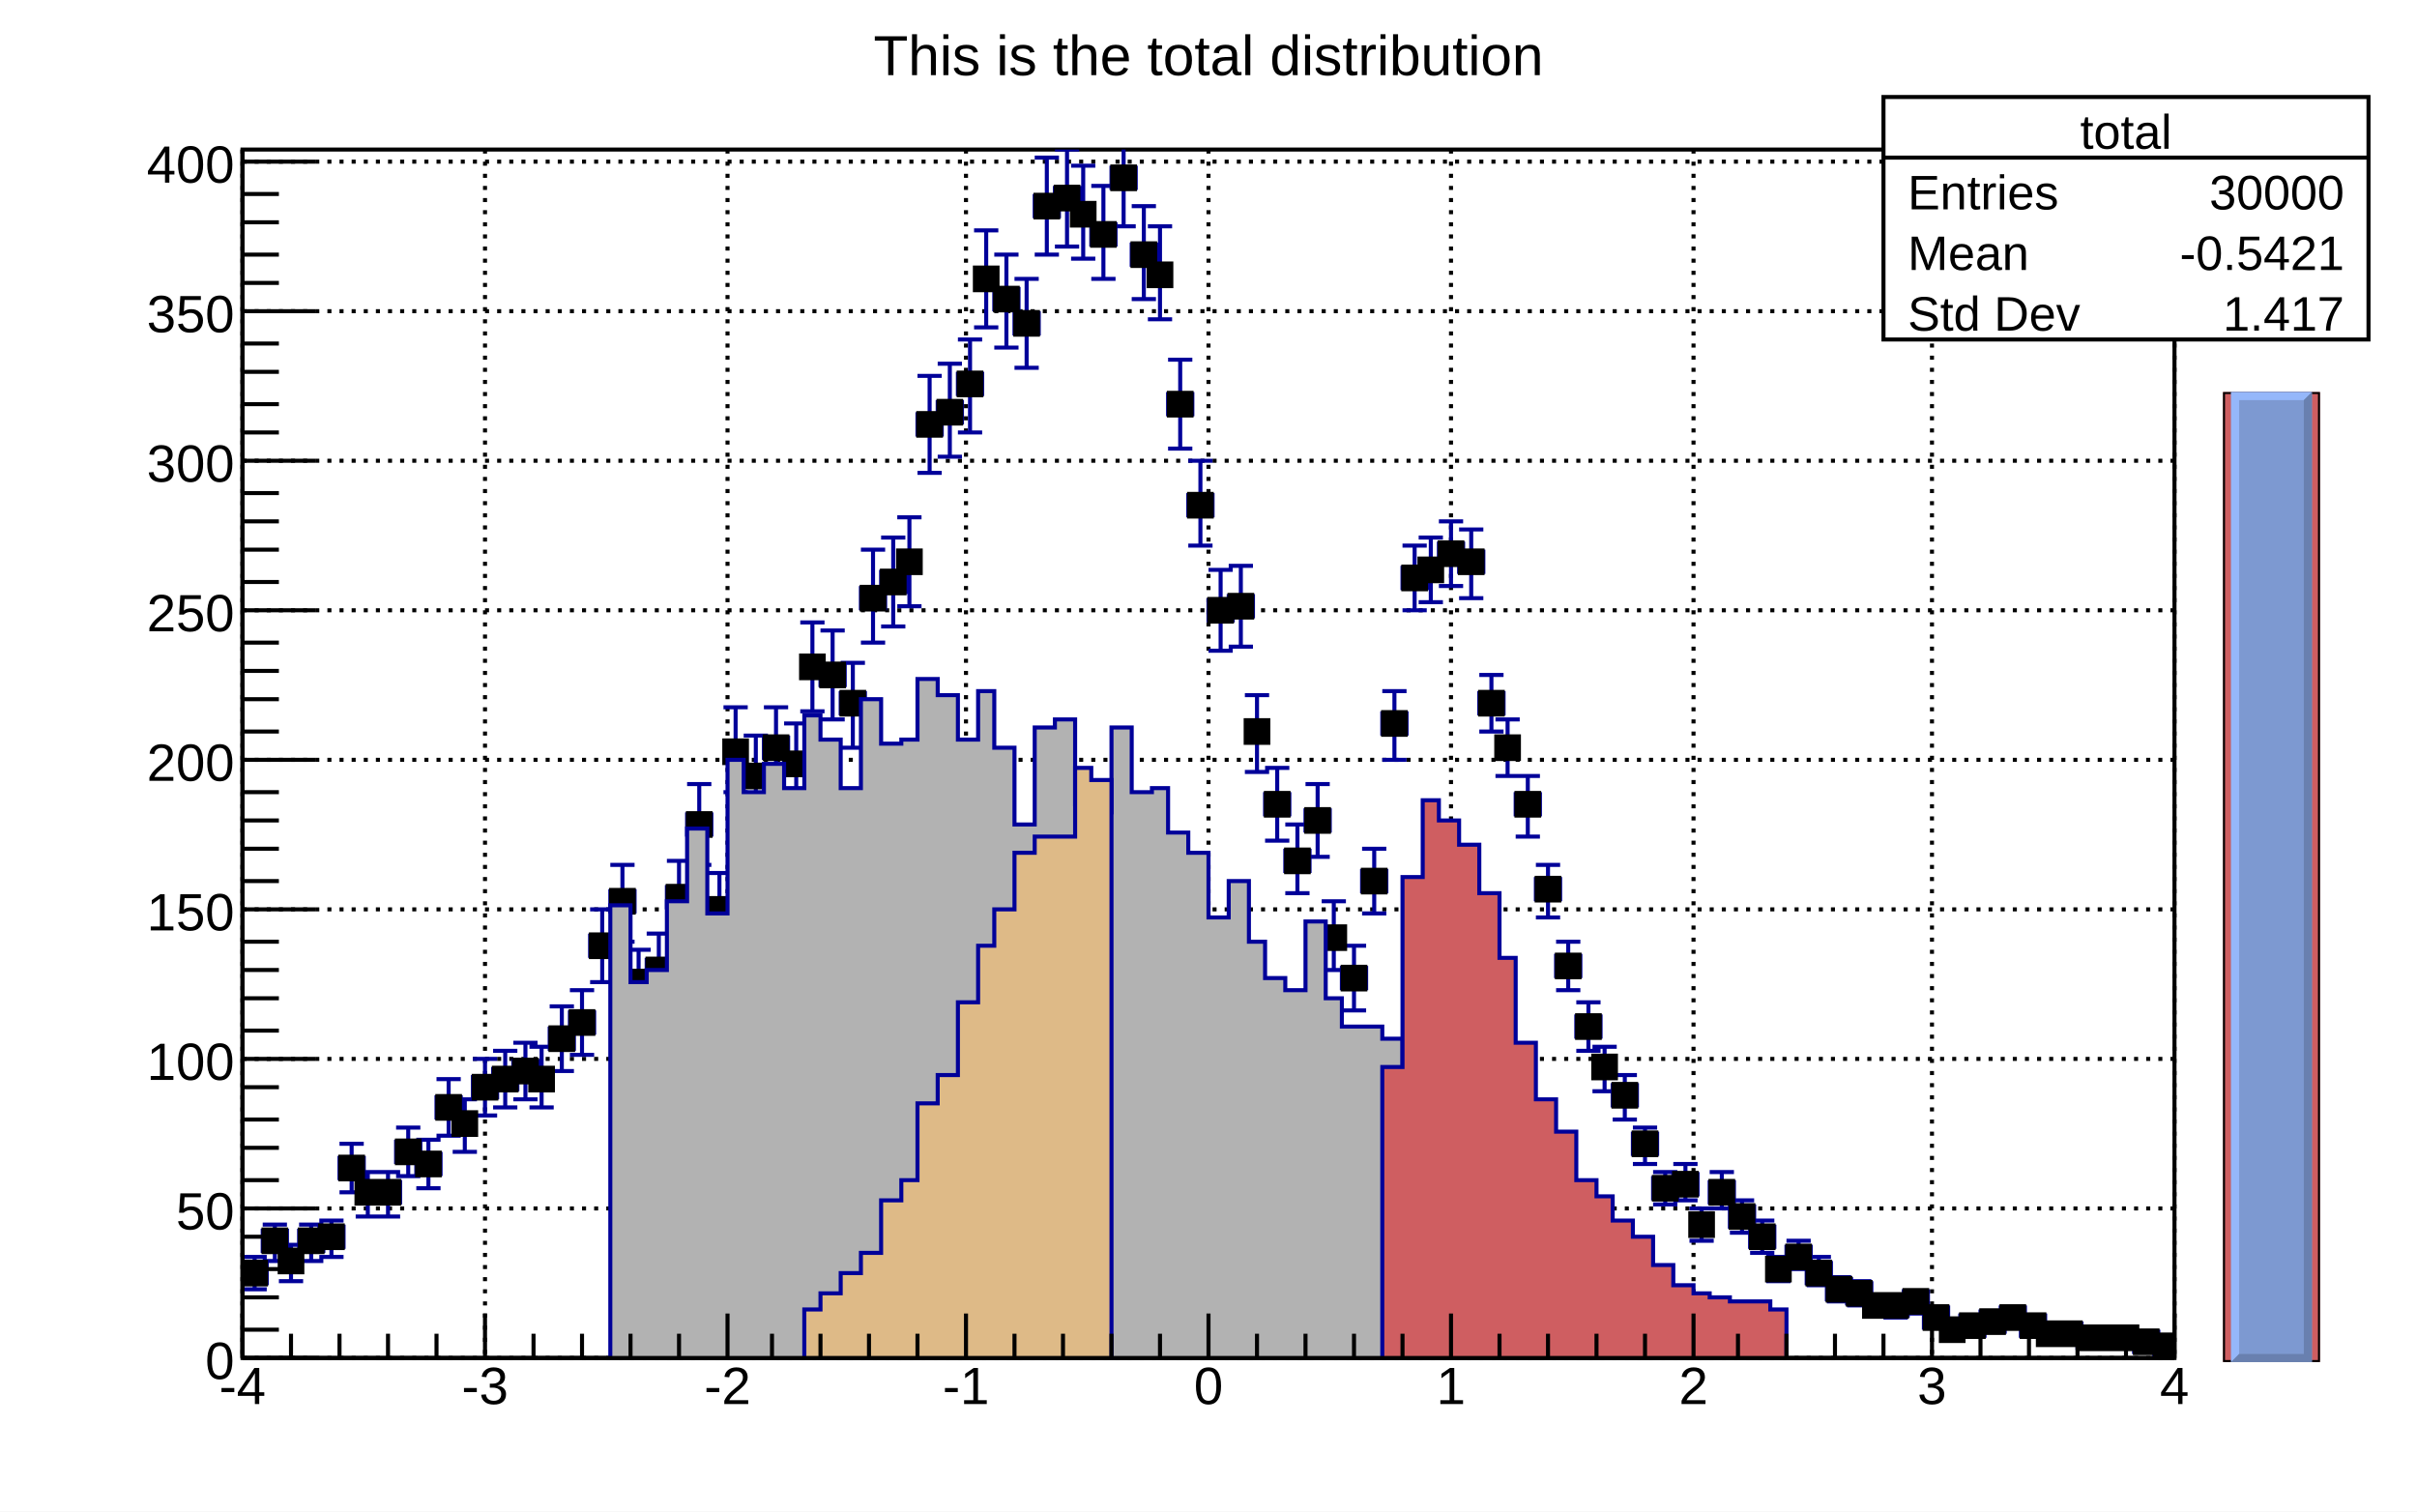
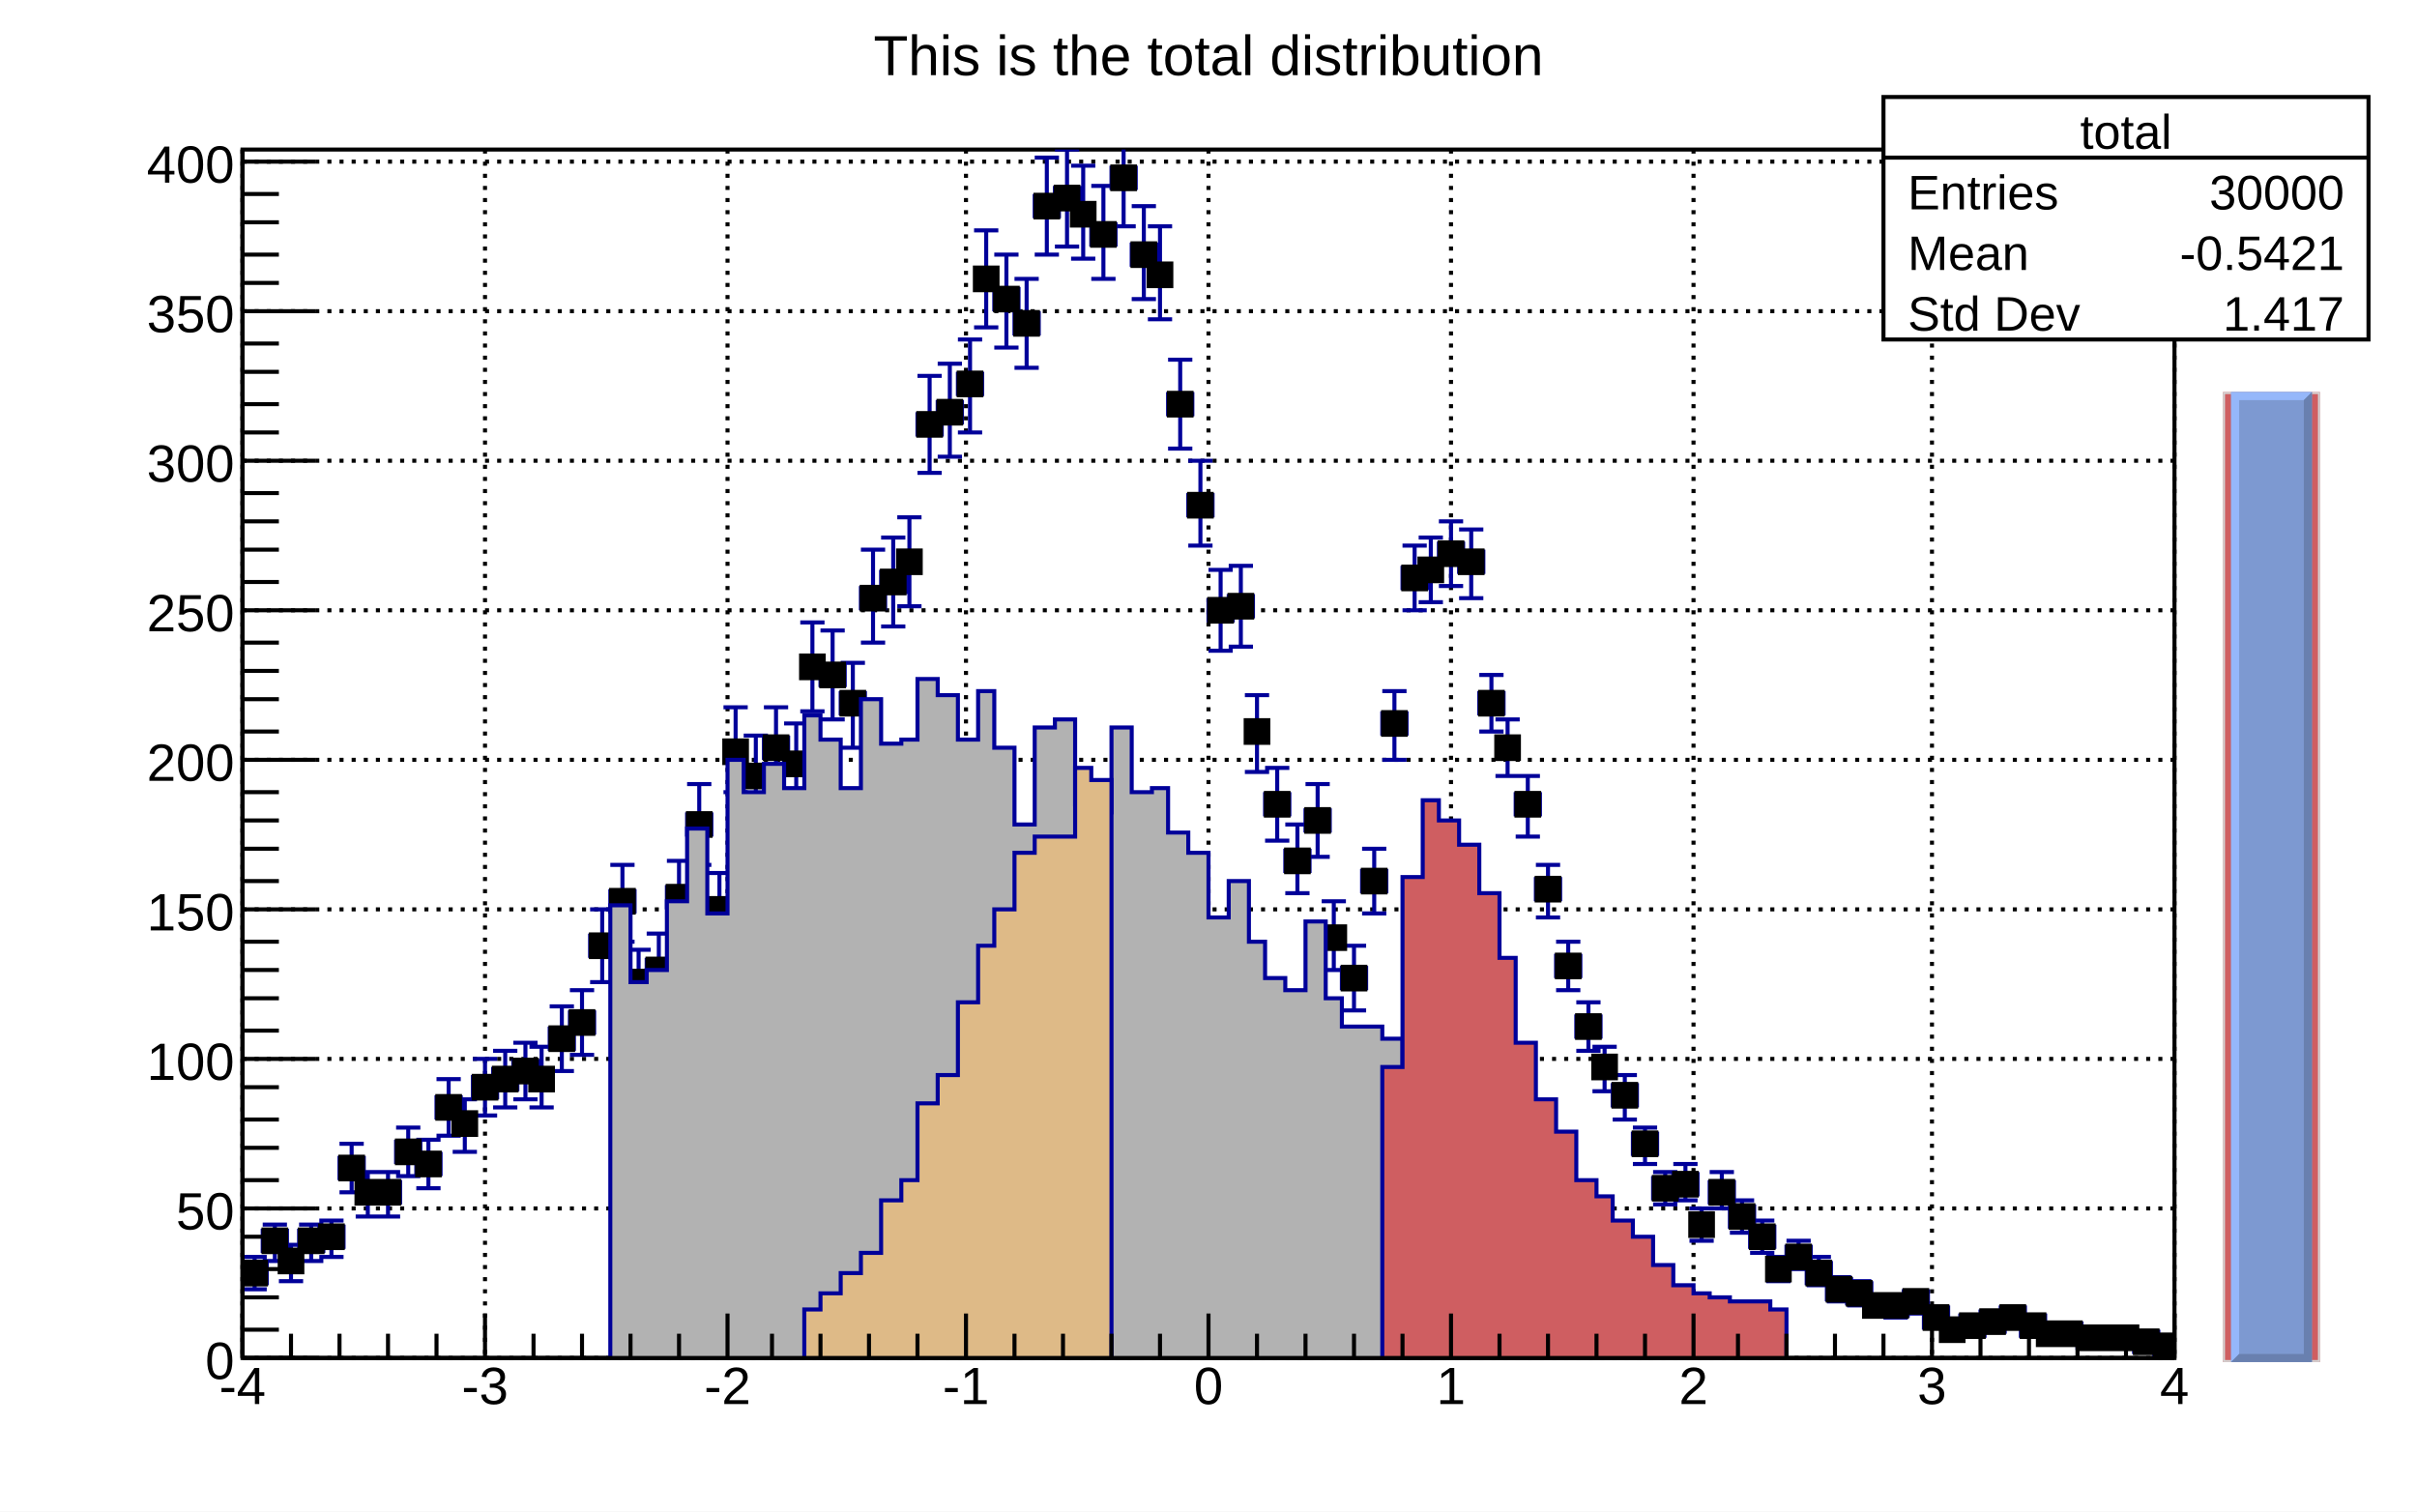
<svg xmlns="http://www.w3.org/2000/svg" viewBox="0 0 598 374" preserveAspectRatio="none" width="598" height="374">
  <path d="M0,0H598V374H0Z" style="fill: white;" />
  <g>
    <g transform="translate(60,37)">
      <path d="M0,0H478V299H0Z" style="fill: white; stroke: black; stroke-width: 1;" />
      <g>
        <path d="M0,0v299M60,0v299M120,0v299M179,0v299M239,0v299M299,0v299M359,0v299M418,0v299M478,0v299" style="stroke: black; stroke-width: 1; stroke-dasharray: 1,2;" />
        <path d="M0,299h478M0,262h478M0,225h478M0,188h478M0,151h478M0,114h478M0,77h478M0,40h478M0,3h478" style="stroke: black; stroke-width: 1; stroke-dasharray: 1,2;" />
      </g>
      <svg x="0" y="0" overflow="hidden" width="478" height="299" viewBox="0 0 478 299">
        <g>
          <path d="M0,275v6m0,-3h6m0,-3v6M0,274h6m-3,0v8m-3,0h6M5,267v6m0,-3h6m0,-3v6M5,266h6m-3,0v9m-3,0h6M10,272v6m0,-3h4m0,-3v6M9,271h6m-3,0v9m-3,0h6M14,267v6m0,-3h6m0,-3v6M14,266h6m-3,0v9m-3,0h6M19,266v6m0,-3h6m0,-3v6M19,265h6m-3,0v9m-3,0h6M24,249v6m0,-3h6m0,-3v6M24,246h6m-3,0v12m-3,0h6M29,255v6m0,-3h4m0,-3v6M28,253h6m-3,0v11m-3,0h6M33,255v6m0,-3h6m0,-3v6M33,253h6m-3,0v11m-3,0h6M38,245v6m0,-3h6m0,-3v6M38,242h6m-3,0v12m-3,0h6M43,248v6m0,-3h6m0,-3v6M43,245h6m-3,0v12m-3,0h6M48,234v6m0,-3h6m0,-3v6M48,230h6m-3,0v14m-3,0h6M53,238v6m0,-3h4m0,-3v6M52,235h6m-3,0v13m-3,0h6M57,229v6m0,-3h6m0,-3v6M57,225h6m-3,0v14m-3,0h6M62,227v6m0,-3h6m0,-3v6M62,223h6m-3,0v14m-3,0h6M67,225v6m0,-3h6m0,-3v6M67,221h6m-3,0v14m-3,0h6M72,227v6m0,-3h4m0,-3v6M71,222h6m-3,0v15m-3,0h6M76,217v6m0,-3h6m0,-3v6M76,212h6m-3,0v16m-3,0h6M81,213v6m0,-3h6m0,-3v6M81,208h6m-3,0v16m-3,0h6M86,194v6m0,-3h6m0,-3v6M86,188h6m-3,0v18m-3,0h6M91,183v6m0,-3h6m0,-3v6M91,177h6m-3,0v19m-3,0h6M96,203v6m0,-3h4m0,-3v6M95,198h6m-3,0v16m-3,0h6M100,200v6m0,-3h6m0,-3v6M100,194h6m-3,0v17m-3,0h6M105,182v6m0,-3h6m0,-3v6M105,176h6m-3,0v19m-3,0h6M110,164v6m0,-3h6m0,-3v6M110,157h6m-3,0v20m-3,0h6M115,185v6m0,-3h6m0,-3v6M115,179h6m-3,0v18m-3,0h6M120,146v6m0,-3h4m0,-3v6M119,138h6m-3,0v21m-3,0h6M124,152v6m0,-3h6m0,-3v6M124,145h6m-3,0v20m-3,0h6M129,145v6m0,-3h6m0,-3v6M129,138h6m-3,0v21m-3,0h6M134,149v6m0,-3h6m0,-3v6M134,142h6m-3,0v21m-3,0h6M139,125v6m0,-3h4m0,-3v6M138,117h6m-3,0v22m-3,0h6M143,127v6m0,-3h6m0,-3v6M143,119h6m-3,0v22m-3,0h6M148,134v6m0,-3h6m0,-3v6M148,127h6m-3,0v21m-3,0h6M153,108v6m0,-3h6m0,-3v6M153,99h6m-3,0v23m-3,0h6M158,104v6m0,-3h6m0,-3v6M158,96h6m-3,0v22m-3,0h6M163,99v6m0,-3h4m0,-3v6M162,91h6m-3,0v22m-3,0h6M167,65v6m0,-3h6m0,-3v6M167,56h6m-3,0v24m-3,0h6M172,62v6m0,-3h6m0,-3v6M172,53h6m-3,0v23m-3,0h6M177,55v6m0,-3h6m0,-3v6M177,47h6m-3,0v23m-3,0h6M182,29v6m0,-3h4m0,-3v6M181,20h6m-3,0v24m-3,0h6M186,34v6m0,-3h6m0,-3v6M186,26h6m-3,0v23m-3,0h6M191,40v6m0,-3h6m0,-3v6M191,32h6m-3,0v22m-3,0h6M196,11v6m0,-3h6m0,-3v6M196,2h6m-3,0v24m-3,0h6M201,9v6m0,-3h6m0,-3v6M201,0h6m-3,0v24m-3,0h6M206,13v6m0,-3h4m0,-3v6M205,4h6m-3,0v23m-3,0h6M210,18v6m0,-3h6m0,-3v6M210,9h6m-3,0v23m-3,0h6M215,4v6m0,-3h6m0,-3v6M215,-5h6m-3,0v24m-3,0h6M220,23v6m0,-3h6m0,-3v6M220,14h6m-3,0v23m-3,0h6M225,28v6m0,-3h4m0,-3v6M224,19h6m-3,0v23m-3,0h6M229,60v6m0,-3h6m0,-3v6M229,52h6m-3,0v22m-3,0h6M234,85v6m0,-3h6m0,-3v6M234,77h6m-3,0v21m-3,0h6M239,111v6m0,-3h6m0,-3v6M239,104h6m-3,0v20m-3,0h6M244,110v6m0,-3h6m0,-3v6M244,103h6m-3,0v20m-3,0h6M249,141v6m0,-3h4m0,-3v6M248,135h6m-3,0v19m-3,0h6M253,159v6m0,-3h6m0,-3v6M253,153h6m-3,0v18m-3,0h6M258,173v6m0,-3h6m0,-3v6M258,167h6m-3,0v17m-3,0h6M263,163v6m0,-3h6m0,-3v6M263,157h6m-3,0v18m-3,0h6M268,192v6m0,-3h4m0,-3v6M267,186h6m-3,0v17m-3,0h6M272,202v6m0,-3h6m0,-3v6M272,197h6m-3,0v16m-3,0h6M277,178v6m0,-3h6m0,-3v6M277,173h6m-3,0v16m-3,0h6M282,139v6m0,-3h6m0,-3v6M282,134h6m-3,0v17m-3,0h6M287,103v6m0,-3h6m0,-3v6M287,98h6m-3,0v16m-3,0h6M292,101v6m0,-3h4m0,-3v6M291,96h6m-3,0v16m-3,0h6M296,97v6m0,-3h6m0,-3v6M296,92h6m-3,0v16m-3,0h6M301,99v6m0,-3h6m0,-3v6M301,94h6m-3,0v17m-3,0h6M306,134v6m0,-3h6m0,-3v6M306,130h6m-3,0v14m-3,0h6M311,145v6m0,-3h4m0,-3v6M310,141h6m-3,0v14m-3,0h6M315,159v6m0,-3h6m0,-3v6M315,155h6m-3,0v15m-3,0h6M320,180v6m0,-3h6m0,-3v6M320,177h6m-3,0v13m-3,0h6M325,199v6m0,-3h6m0,-3v6M325,196h6m-3,0v12m-3,0h6M330,214v6m0,-3h6m0,-3v6M330,211h6m-3,0v12m-3,0h6M335,224v6m0,-3h4m0,-3v6M334,222h6m-3,0v11m-3,0h6M339,231v6m0,-3h6m0,-3v6M339,229h6m-3,0v11m-3,0h6M344,243v6m0,-3h6m0,-3v6M344,242h6m-3,0v9m-3,0h6M349,254v6m0,-3h6m0,-3v6M349,253h6m-3,0v8m-3,0h6M354,253v6m0,-3h6m0,-3v6M354,251h6m-3,0v9m-3,0h6M359,263v6m0,-3h4m0,-3v6M358,262h6m-3,0v8m-3,0h6M363,255v6m0,-3h6m0,-3v6M363,253h6m-3,0v9m-3,0h6M368,261v6m0,-3h6m0,-3v6M368,260h6m-3,0v8m-3,0h6M373,266v6m0,-3h6m0,-3v6M373,265h6m-3,0v8m-3,0h6M378,274v6m0,-3h4m0,-3v6M377,274h6m-3,0v6m-3,0h6M382,271v6m0,-3h6m0,-3v6M382,270h6m-3,0v7m-3,0h6M387,275v6m0,-3h6m0,-3v6M387,274h6m-3,0v7m-3,0h6M392,279v6m0,-3h6m0,-3v6M392,279h6m-3,0v6m-3,0h6M397,280v6m0,-3h6m0,-3v6M397,280h6m-3,0v6m-3,0h6M402,283v6m0,-3h4m0,-3v6M401,284h6m-3,0v4m-3,0h6M406,283v6m0,-3h6m0,-3v6M406,284h6m-3,0v5m-3,0h6M411,282v6m0,-3h6m0,-3v6M411,283h6m-3,0v5m-3,0h6M416,286v6m0,-3h6m0,-3v6M416,287h6m-3,0v4m-3,0h6M421,289v6m0,-3h4m0,-3v6M420,291h6m-3,0v3m-3,0h6M425,288v6m0,-3h6m0,-3v6M425,289h6m-3,0v4m-3,0h6M430,287v6m0,-3h6m0,-3v6M430,288h6m-3,0v4m-3,0h6M435,286v6m0,-3h6m0,-3v6M435,287h6m-3,0v4m-3,0h6M440,288v6m0,-3h6m0,-3v6M440,289h6m-3,0v4m-3,0h6M445,290v6m0,-3h4m0,-3v6M444,291h6m-3,0v3m-3,0h6M449,290v6m0,-3h6m0,-3v6M449,292h6m-3,0v3m-3,0h6M454,291v6m0,-3h6m0,-3v6M454,293h6m-3,0v3m-3,0h6M459,291v6m0,-3h6m0,-3v6M459,293h6m-3,0v2m-3,0h6M464,291v6m0,-3h4m0,-3v6M463,292h6m-3,0v3m-3,0h6M468,292v6m0,-3h6m0,-3v6M468,294h6m-3,0v2m-3,0h6M473,293v6m0,-3h6m0,-3v6M473,295h6m-3,0v2m-3,0h6" style="stroke: #000099; stroke-width: 1;" />
          <path d="M0.2,275.2v5.6h5.6v-5.6zM5.2,267.2v5.6h5.6v-5.6zM9.2,272.2v5.6h5.6v-5.6zM14.2,267.2v5.6h5.6v-5.6zM19.2,266.2v5.6h5.6v-5.6zM24.2,249.2v5.6h5.6v-5.6zM28.2,255.2v5.6h5.6v-5.6zM33.2,255.2v5.6h5.6v-5.6zM38.2,245.2v5.6h5.6v-5.6zM43.2,248.2v5.6h5.6v-5.6zM48.2,234.2v5.6h5.6v-5.6zM52.2,238.2v5.6h5.6v-5.6zM57.2,229.2v5.6h5.6v-5.6zM62.2,227.2v5.6h5.6v-5.6zM67.2,225.2v5.6h5.6v-5.6zM71.2,227.2v5.6h5.6v-5.6zM76.2,217.2v5.6h5.6v-5.6zM81.2,213.2v5.6h5.6v-5.6zM86.2,194.2v5.6h5.6v-5.6zM91.2,183.2v5.6h5.6v-5.6zM95.2,203.2v5.6h5.6v-5.6zM100.2,200.2v5.6h5.6v-5.6zM105.2,182.2v5.6h5.6v-5.6zM110.2,164.2v5.6h5.6v-5.6zM115.2,185.2v5.6h5.6v-5.6zM119.2,146.2v5.6h5.6v-5.6zM124.2,152.2v5.6h5.6v-5.6zM129.2,145.2v5.6h5.6v-5.6zM134.2,149.2v5.6h5.6v-5.6zM138.2,125.2v5.6h5.6v-5.6zM143.2,127.2v5.6h5.6v-5.6zM148.2,134.2v5.6h5.6v-5.6zM153.2,108.2v5.6h5.6v-5.6zM158.2,104.2v5.6h5.6v-5.6zM162.2,99.2v5.6h5.6v-5.6zM167.2,65.2v5.6h5.6v-5.6zM172.2,62.2v5.6h5.6v-5.6zM177.2,55.2v5.6h5.6v-5.6zM181.2,29.2v5.6h5.6v-5.6zM186.2,34.2v5.6h5.6v-5.6zM191.2,40.2v5.6h5.6v-5.6zM196.2,11.2v5.6h5.6v-5.6zM201.2,9.2v5.6h5.6v-5.6zM205.2,13.2v5.6h5.6v-5.6zM210.2,18.2v5.6h5.6v-5.6zM215.2,4.2v5.6h5.6v-5.6zM220.2,23.2v5.6h5.6v-5.6zM224.2,28.2v5.6h5.6v-5.6zM229.2,60.2v5.6h5.6v-5.6zM234.2,85.2v5.6h5.6v-5.6zM239.2,111.2v5.6h5.6v-5.6zM244.2,110.2v5.6h5.6v-5.6zM248.2,141.2v5.6h5.6v-5.6zM253.2,159.2v5.6h5.6v-5.6zM258.2,173.2v5.6h5.6v-5.6zM263.2,163.2v5.6h5.6v-5.6zM267.2,192.2v5.6h5.6v-5.6zM272.2,202.2v5.6h5.6v-5.6zM277.2,178.2v5.6h5.6v-5.6zM282.2,139.2v5.6h5.6v-5.6zM287.2,103.2v5.6h5.6v-5.6zM291.2,101.2v5.6h5.6v-5.6zM296.2,97.2v5.6h5.6v-5.6zM301.2,99.2v5.6h5.6v-5.6zM306.2,134.2v5.6h5.6v-5.6zM310.2,145.2v5.6h5.6v-5.6zM315.2,159.2v5.6h5.6v-5.6zM320.2,180.2v5.6h5.6v-5.6zM325.2,199.2v5.6h5.6v-5.6zM330.2,214.2v5.6h5.6v-5.6zM334.2,224.2v5.6h5.6v-5.6zM339.2,231.2v5.6h5.6v-5.6zM344.2,243.2v5.6h5.6v-5.6zM349.2,254.2v5.6h5.6v-5.6zM354.2,253.2v5.6h5.6v-5.6zM358.2,263.2v5.6h5.6v-5.6zM363.2,255.2v5.6h5.6v-5.6zM368.2,261.2v5.6h5.6v-5.6zM373.2,266.2v5.6h5.6v-5.6zM377.2,274.2v5.6h5.6v-5.6zM382.2,271.2v5.6h5.6v-5.6zM387.2,275.2v5.6h5.6v-5.6zM392.2,279.2v5.6h5.6v-5.6zM397.2,280.2v5.6h5.6v-5.6zM401.2,283.2v5.6h5.6v-5.6zM406.2,283.2v5.6h5.6v-5.6zM411.2,282.2v5.6h5.6v-5.6zM416.2,286.2v5.6h5.6v-5.6zM420.2,289.2v5.6h5.6v-5.6zM425.2,288.2v5.6h5.6v-5.6zM430.2,287.2v5.6h5.6v-5.6zM435.2,286.2v5.6h5.6v-5.6zM440.2,288.2v5.6h5.6v-5.6zM444.2,290.2v5.6h5.6v-5.6zM449.2,290.2v5.6h5.6v-5.6zM454.2,291.2v5.6h5.6v-5.6zM459.2,291.2v5.6h5.6v-5.6zM463.2,291.2v5.6h5.6v-5.6zM468.2,292.2v5.6h5.6v-5.6zM473.2,293.2v5.6h5.6v-5.6z" style="stroke: black; fill: black;" />
        </g>
        <g>
          <path d="M91,187h5v19h4v-3h5v-17h5v-18h5v21h5v-38h4v8h5v-7h5v6h5v-18h4v6h5v12h5v-22h5v11h5v-1h4v-15h5v4h5v11h5v-12h4v14h5v19h5v-24h5v-2h5v21h4v2h5v-21h5v16h5v-1h4v11h5v5h5v16h5v-9h5v15h4v9h5v3h5v-17h5v19h4v7h10v3h5L287,302H91Z" style="stroke-linejoin: miter; stroke: #000099; stroke-width: 1; fill: #b2b2b2;" />
        </g>
        <g>
          <path d="M139,287h4v-4h5v-5h5v-5h5v-13h5v-5h4v-19h5v-7h5v-18h5v-14h4v-9h5v-14h5v-4h10v-17h4v3h5L215,302H139Z" style="stroke-linejoin: miter; stroke: #000099; stroke-width: 1; fill: #deba87;" />
        </g>
        <g>
          <path d="M282,227h5v-47h5v-19h4v5h5v6h5v12h5v16h4v21h5v14h5v8h5v12h5v4h4v6h5v4h5v7h5v5h5v2h4v1h5v1h10v2h4L382,302H282Z" style="stroke-linejoin: miter; stroke: #000099; stroke-width: 1; fill: #cf5e61;" />
        </g>
      </svg>
      <g>
        <g transform="translate(0,299)">
          <path d="M0,0h478M0,-11V0M12,-6V0M24,-6V0M36,-6V0M48,-6V0M60,-11V0M72,-6V0M84,-6V0M96,-6V0M108,-6V0M120,-11V0M131,-6V0M143,-6V0M155,-6V0M167,-6V0M179,-11V0M191,-6V0M203,-6V0M215,-6V0M227,-6V0M239,-11V0M251,-6V0M263,-6V0M275,-6V0M287,-6V0M299,-11V0M311,-6V0M323,-6V0M335,-6V0M347,-6V0M359,-11V0M370,-6V0M382,-6V0M394,-6V0M406,-6V0M418,-11V0M430,-6V0M442,-6V0M454,-6V0M466,-6V0M478,-11V0" style="stroke: black; stroke-width: 1;" />
          <g font-family="Arial" font-size="13" space="preserve" fill="black" text-anchor="middle">
            <text dy=".8em" transform="translate(0,1)">
       -4
      </text>
            <text dy=".8em" transform="translate(60,1)">
       -3
      </text>
            <text dy=".8em" transform="translate(120,1)">
       -2
      </text>
            <text dy=".8em" transform="translate(179,1)">
       -1
      </text>
            <text dy=".8em" transform="translate(239,1)">
       0
      </text>
            <text dy=".8em" transform="translate(299,1)">
       1
      </text>
            <text dy=".8em" transform="translate(359,1)">
       2
      </text>
            <text dy=".8em" transform="translate(418,1)">
       3
      </text>
            <text dy=".8em" transform="translate(478,1)">
       4
      </text>
          </g>
        </g>
        <g>
          <path d="M0,0v299M18,299H0M9,292H0M9,284H0M9,277H0M9,269H0M18,262H0M9,255H0M9,247H0M9,240H0M9,232H0M18,225H0M9,218H0M9,210H0M9,203H0M9,196H0M18,188H0M9,181H0M9,173H0M9,166H0M9,159H0M18,151H0M9,144H0M9,136H0M9,129H0M9,122H0M18,114H0M9,107H0M9,99H0M9,92H0M9,85H0M18,77H0M9,70H0M9,63H0M9,55H0M9,48H0M18,40H0M9,33H0M9,26H0M9,18H0M9,11H0M18,3H0" style="stroke: black; stroke-width: 1;" />
          <g font-family="Arial" font-size="13" space="preserve" fill="black" text-anchor="end">
            <text dy=".4em" transform="translate(-2,299)">
       0
      </text>
            <text dy=".4em" transform="translate(-2,262)">
       50
      </text>
            <text dy=".4em" transform="translate(-2,225)">
       100
      </text>
            <text dy=".4em" transform="translate(-2,188)">
       150
      </text>
            <text dy=".4em" transform="translate(-2,151)">
       200
      </text>
            <text dy=".4em" transform="translate(-2,114)">
       250
      </text>
            <text dy=".4em" transform="translate(-2,77)">
       300
      </text>
            <text dy=".4em" transform="translate(-2,40)">
       350
      </text>
            <text dy=".4em" transform="translate(-2,3)">
       400
      </text>
          </g>
        </g>
      </g>
    </g>
    <g transform="translate(466,24)" font-family="Arial" font-size="12" space="preserve" fill="black">
      <path d="M0,0H120V60H0Z" style="fill: white; stroke: black; stroke-width: 1;" />
      <text text-anchor="middle" dy=".4em" transform="translate(60,8)">
    total
   </text>
      <text text-anchor="start" dy=".4em" transform="translate(6,23)">
    Entries
   </text>
      <text text-anchor="end" dy=".4em" transform="translate(114,23)">
    30000
   </text>
      <text text-anchor="start" dy=".4em" transform="translate(6,38)">
    Mean
   </text>
      <text text-anchor="end" dy=".4em" transform="translate(114,38)">
    -0.5421
   </text>
      <text text-anchor="start" dy=".4em" transform="translate(6,53)">
    Std Dev
   </text>
      <text text-anchor="end" dy=".4em" transform="translate(114,53)">
    1.417
   </text>
      <path d="M0,15h120" style="stroke: black; stroke-width: 1;" />
    </g>
    <g transform="translate(169,2)" font-family="Arial" font-size="14" space="preserve">
      <text fill="black" text-anchor="middle" dy=".4em" transform="translate(130,11)">
    This is the total distribution
   </text>
    </g>
    <svg viewBox="0 0 24 240" preserveAspectRatio="none" x="550" y="97" width="24" height="240">
-       <path d="M0,0H24V240H0Z" style="fill: #cf5e61; stroke: black; stroke-width: 1;" />
+       <path d="M0,0H24V240H0Z" style="fill: #cf5e61; stroke: lightgrey; stroke-width: 1;" />
      <g>
        <g>
          <path d="M2,0h20v240h-20z" style="fill: #7d99d1;" />
          <path d="M2,0h20l-2,2h-16v236l-2,2z" style="fill: #95b7fa;" />
          <path d="M22,240v-240l-2,2v236h-16l-2,2z" style="fill: #6980af;" />
        </g>
      </g>
    </svg>
  </g>
</svg>
